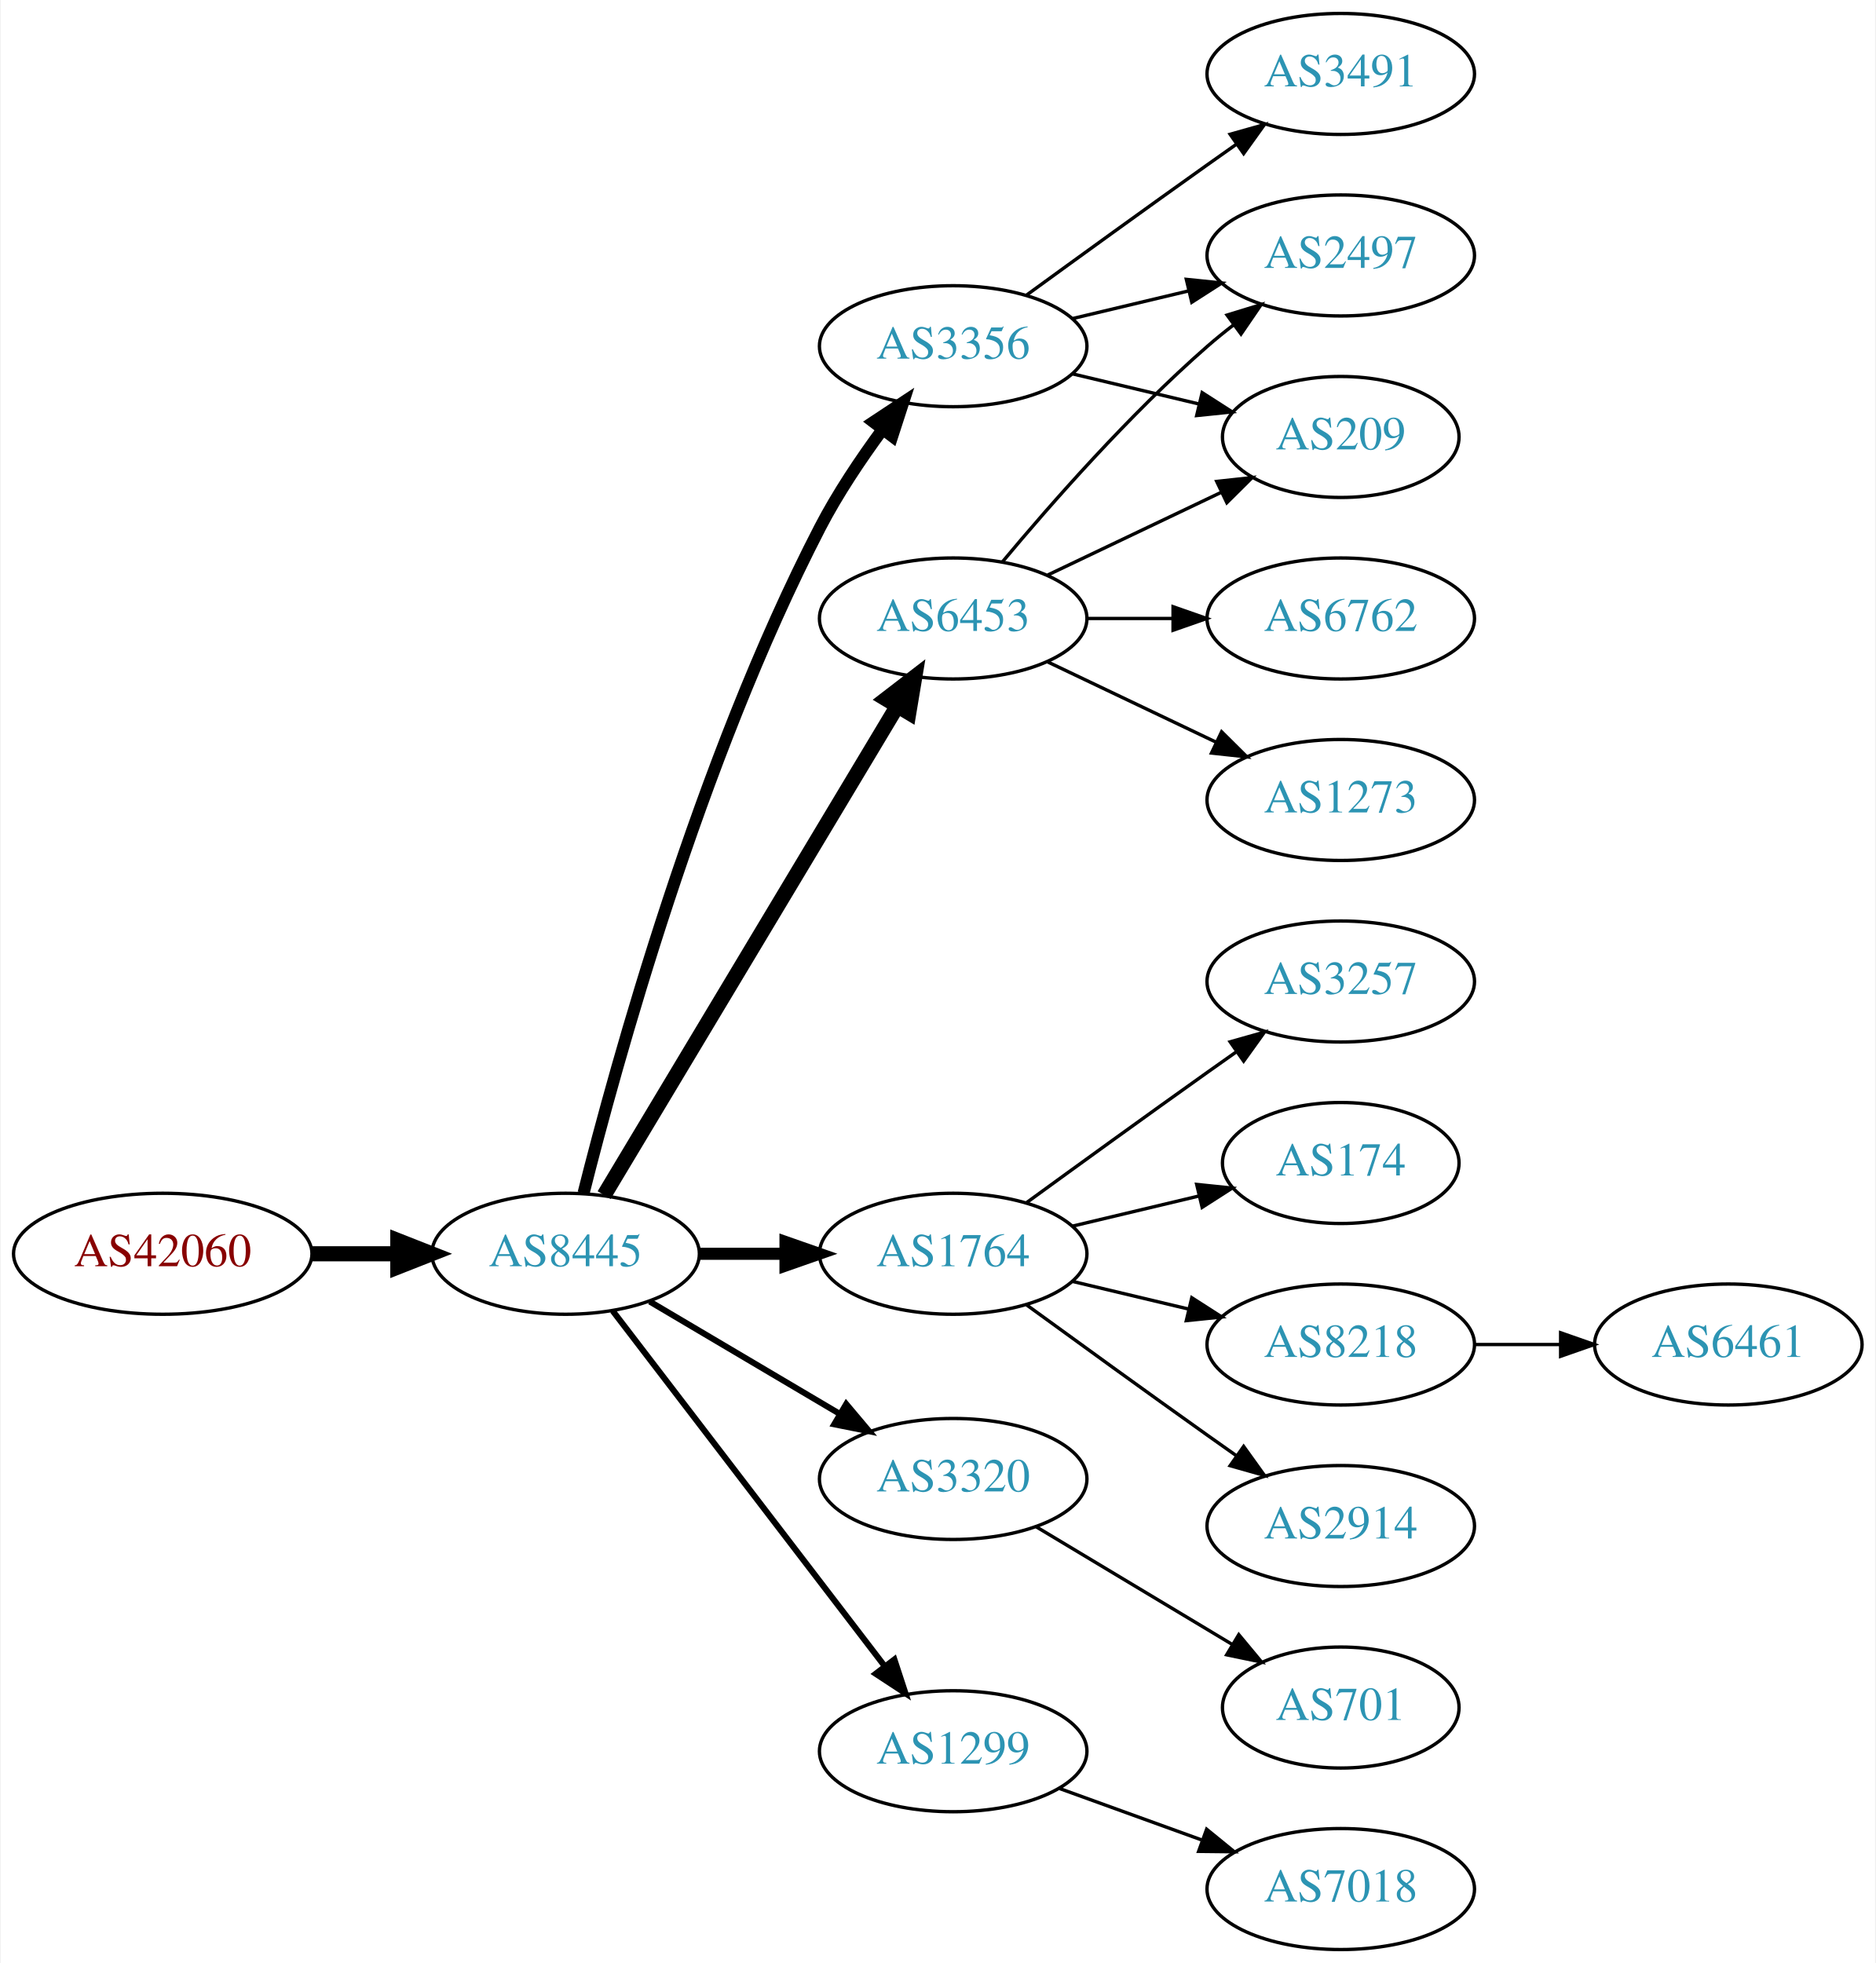
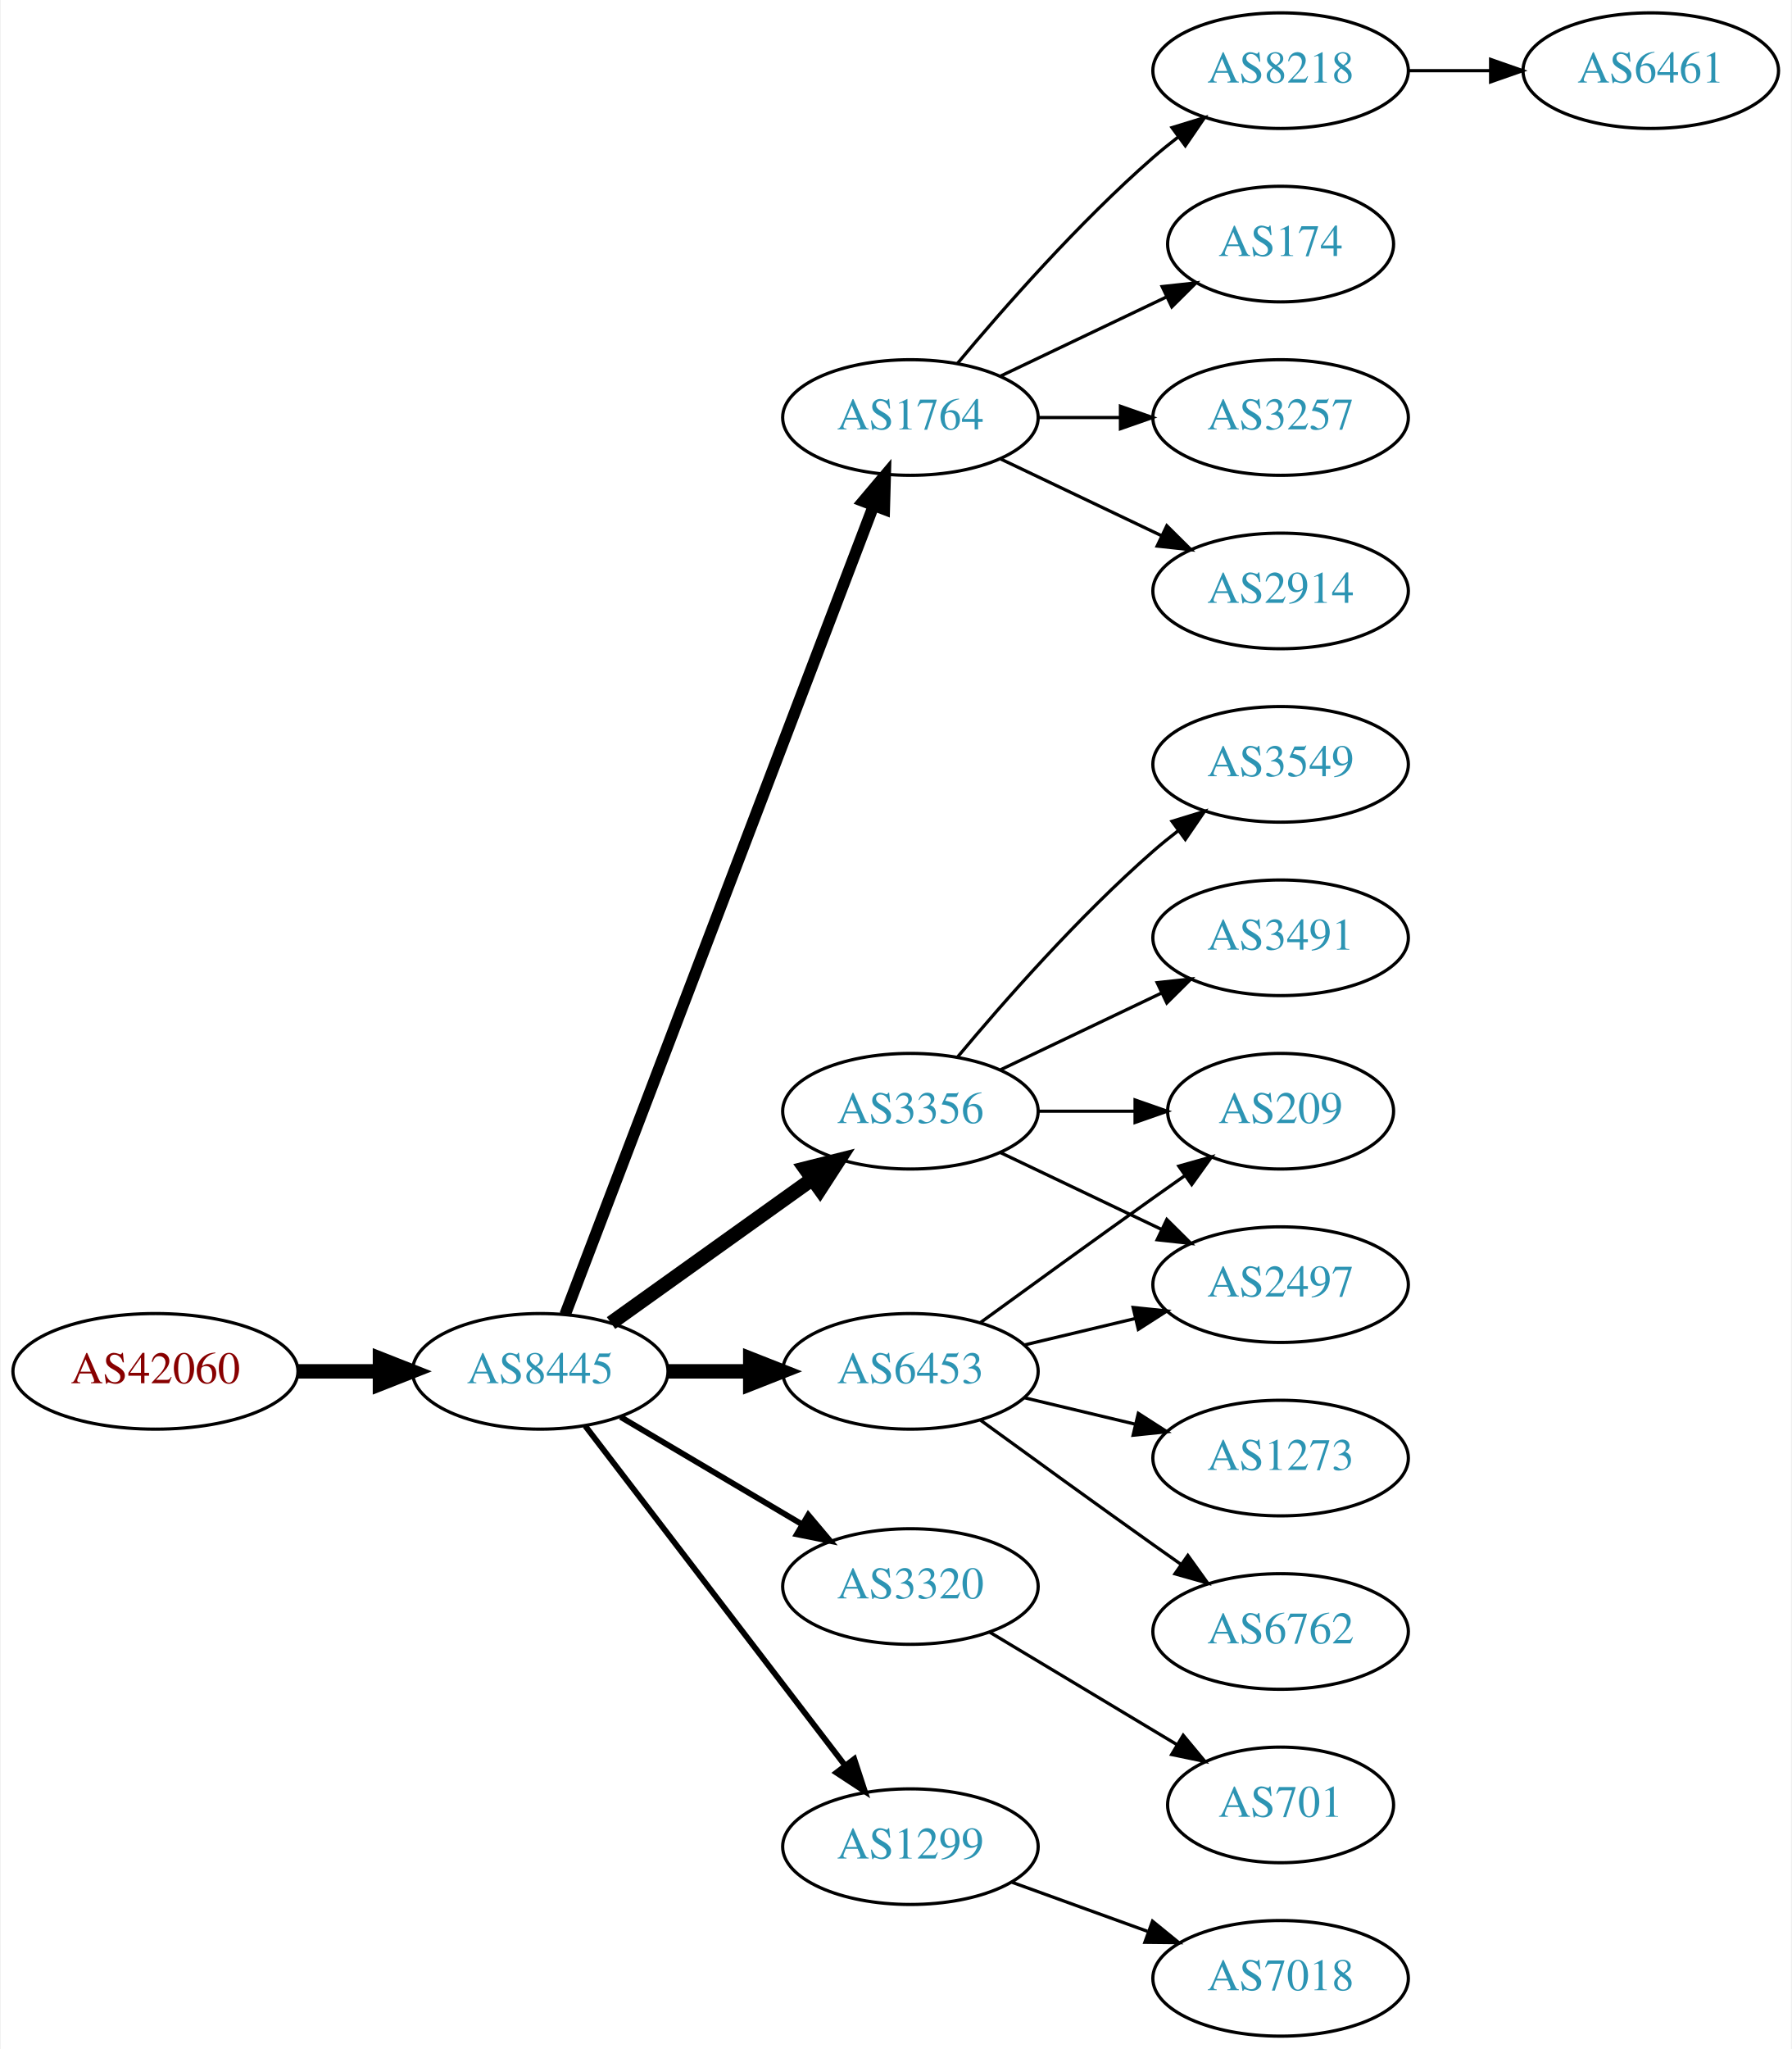
- <svg xmlns="http://www.w3.org/2000/svg" xmlns:xlink="http://www.w3.org/1999/xlink" width="558pt" height="584pt" viewBox="0.00 0.00 557.56 584.00">
-   <g id="graph0" class="graph" transform="scale(1 1) rotate(0) translate(4 580)">
-     <polygon fill="white" stroke="none" points="-4,4 -4,-580 553.564,-580 553.564,4 -4,4" />
+ <svg xmlns="http://www.w3.org/2000/svg" xmlns:xlink="http://www.w3.org/1999/xlink" width="558pt" height="638pt" viewBox="0.00 0.00 557.56 638.00">
+   <g id="graph0" class="graph" transform="scale(1 1) rotate(0) translate(4 634)">
+     <polygon fill="white" stroke="none" points="-4,4 -4,-634 553.564,-634 553.564,4 -4,4" />
    <g id="node1" class="node">
      <g id="a_node1">
        <a xlink:href="/asn/42060" xlink:title="AS42060 ~ feratel media technologies AG [AT]">
          <ellipse fill="#ffffff" stroke="black" cx="44.196" cy="-207" rx="44.393" ry="18" />
          <text text-anchor="middle" x="44.196" y="-203.3" font-family="Times,serif" font-size="14.00" fill="#880000">AS42060</text>
        </a>
      </g>
    </g>
    <g id="node2" class="node">
      <g id="a_node2">
        <a xlink:href="/asn/8445" xlink:title="AS8445 ~ SALZBURG-AG-AS [AT]">
          <ellipse fill="#ffffff" stroke="black" cx="164.039" cy="-207" rx="39.794" ry="18" />
          <text text-anchor="middle" x="164.039" y="-203.3" font-family="Times,serif" font-size="14.00" fill="#2c94b3">AS8445</text>
        </a>
      </g>
    </g>
    <g id="edge1" class="edge">
      <path fill="none" stroke="black" stroke-width="4.5" d="M88.407,-207C96.72,-207 105.482,-207 113.965,-207" />
      <polygon fill="black" stroke="black" stroke-width="4.5" points="114.123,-210.938 124.123,-207 114.123,-203.063 114.123,-210.938" />
    </g>
    <g id="node3" class="node">
      <g id="a_node3">
-         <a xlink:href="/asn/3356" xlink:title="AS3356 ~ Level 3 Parent, LLC [US]">
-           <ellipse fill="#ffffff" stroke="black" cx="279.332" cy="-477" rx="39.794" ry="18" />
-           <text text-anchor="middle" x="279.332" y="-473.3" font-family="Times,serif" font-size="14.00" fill="#2c94b3">AS3356</text>
+         <a xlink:href="/asn/1764" xlink:title="AS1764 ~ NEXTLAYER-AS [AT]">
+           <ellipse fill="#ffffff" stroke="black" cx="279.332" cy="-504" rx="39.794" ry="18" />
+           <text text-anchor="middle" x="279.332" y="-500.3" font-family="Times,serif" font-size="14.00" fill="#2c94b3">AS1764</text>
        </a>
      </g>
    </g>
    <g id="edge2" class="edge">
-       <path fill="none" stroke="black" stroke-width="3.6" d="M169.388,-225.066C178.942,-263.082 203.803,-353.561 239.685,-423 244.899,-433.09 251.823,-443.411 258.369,-452.291" />
-       <polygon fill="black" stroke="black" stroke-width="3.6" points="255.625,-454.464 264.461,-460.309 261.198,-450.229 255.625,-454.464" />
+       <path fill="none" stroke="black" stroke-width="3.6" d="M171.786,-224.689C190.79,-274.507 244.86,-416.254 267.817,-476.436" />
+       <polygon fill="black" stroke="black" stroke-width="3.6" points="264.642,-477.932 271.476,-486.028 271.182,-475.437 264.642,-477.932" />
    </g>
    <g id="node4" class="node">
      <g id="a_node4">
-         <a xlink:href="/asn/1764" xlink:title="AS1764 ~ NEXTLAYER-AS [AT]">
+         <a xlink:href="/asn/6453" xlink:title="AS6453 ~ TATA COMMUNICATIONS (AMERICA) INC [US]">
          <ellipse fill="#ffffff" stroke="black" cx="279.332" cy="-207" rx="39.794" ry="18" />
-           <text text-anchor="middle" x="279.332" y="-203.3" font-family="Times,serif" font-size="14.00" fill="#2c94b3">AS1764</text>
+           <text text-anchor="middle" x="279.332" y="-203.3" font-family="Times,serif" font-size="14.00" fill="#2c94b3">AS6453</text>
        </a>
      </g>
    </g>
    <g id="edge3" class="edge">
-       <path fill="none" stroke="black" stroke-width="3.6" d="M203.711,-207C211.914,-207 220.678,-207 229.21,-207" />
-       <polygon fill="black" stroke="black" stroke-width="3.6" points="229.449,-210.5 239.449,-207 229.449,-203.5 229.449,-210.5" />
+       <path fill="none" stroke="black" stroke-width="4.5" d="M203.711,-207C211.914,-207 220.678,-207 229.21,-207" />
+       <polygon fill="black" stroke="black" stroke-width="4.5" points="229.449,-210.938 239.449,-207 229.449,-203.063 229.449,-210.938" />
    </g>
    <g id="node5" class="node">
      <g id="a_node5">
+         <a xlink:href="/asn/3356" xlink:title="AS3356 ~ Level 3 Parent, LLC [US]">
+           <ellipse fill="#ffffff" stroke="black" cx="279.332" cy="-288" rx="39.794" ry="18" />
+           <text text-anchor="middle" x="279.332" y="-284.3" font-family="Times,serif" font-size="14.00" fill="#2c94b3">AS3356</text>
+         </a>
+       </g>
+     </g>
+     <g id="edge4" class="edge">
+       <path fill="none" stroke="black" stroke-width="4.5" d="M186.083,-222.046C203.697,-234.639 229.036,-252.755 248.701,-266.816" />
+       <polygon fill="black" stroke="black" stroke-width="4.5" points="246.591,-270.147 257.016,-272.76 251.171,-263.741 246.591,-270.147" />
+     </g>
+     <g id="node6" class="node">
+       <g id="a_node6">
        <a xlink:href="/asn/3320" xlink:title="AS3320 ~ DTAG [DE]">
          <ellipse fill="#ffffff" stroke="black" cx="279.332" cy="-140" rx="39.794" ry="18" />
          <text text-anchor="middle" x="279.332" y="-136.3" font-family="Times,serif" font-size="14.00" fill="#2c94b3">AS3320</text>
        </a>
      </g>
    </g>
-     <g id="edge4" class="edge">
+     <g id="edge5" class="edge">
      <path fill="none" stroke="black" stroke-width="1.8" d="M189.065,-192.791C205.437,-183.109 227.325,-170.165 245.329,-159.518" />
      <polygon fill="black" stroke="black" stroke-width="1.8" points="247.514,-162.292 254.34,-154.188 243.951,-156.266 247.514,-162.292" />
    </g>
-     <g id="node6" class="node">
-       <g id="a_node6">
+     <g id="node7" class="node">
+       <g id="a_node7">
        <a xlink:href="/asn/1299" xlink:title="AS1299 ~ Telia Carrier [EU]">
          <ellipse fill="#ffffff" stroke="black" cx="279.332" cy="-59" rx="39.794" ry="18" />
          <text text-anchor="middle" x="279.332" y="-55.3" font-family="Times,serif" font-size="14.00" fill="#2c94b3">AS1299</text>
        </a>
      </g>
    </g>
-     <g id="edge5" class="edge">
+     <g id="edge6" class="edge">
      <path fill="none" stroke="black" stroke-width="1.8" d="M178.035,-190.023C197.904,-164.066 235.954,-114.36 259.048,-84.191" />
      <polygon fill="black" stroke="black" stroke-width="1.8" points="261.839,-86.303 265.138,-76.235 256.28,-82.049 261.839,-86.303" />
    </g>
-     <g id="node7" class="node">
-       <g id="a_node7">
-         <a xlink:href="/asn/6453" xlink:title="AS6453 ~ TATA COMMUNICATIONS (AMERICA) INC [US]">
-           <ellipse fill="#ffffff" stroke="black" cx="279.332" cy="-396" rx="39.794" ry="18" />
-           <text text-anchor="middle" x="279.332" y="-392.3" font-family="Times,serif" font-size="14.00" fill="#2c94b3">AS6453</text>
-         </a>
-       </g>
-     </g>
-     <g id="edge6" class="edge">
-       <path fill="none" stroke="black" stroke-width="4.5" d="M175.494,-224.442C195.475,-257.775 239.18,-330.686 262.666,-369.866" />
-       <polygon fill="black" stroke="black" stroke-width="4.5" points="259.383,-372.048 267.902,-378.6 266.137,-367.999 259.383,-372.048" />
-     </g>
    <g id="node8" class="node">
      <g id="a_node8">
-         <a xlink:href="/asn/209" xlink:title="AS209 ~ CenturyLink Communications, LLC [US]">
-           <ellipse fill="#ffffff" stroke="black" cx="394.625" cy="-450" rx="35.194" ry="18" />
-           <text text-anchor="middle" x="394.625" y="-446.3" font-family="Times,serif" font-size="14.00" fill="#2c94b3">AS209</text>
+         <a xlink:href="/asn/8218" xlink:title="AS8218 ~ legacy Neotelecoms [FR]">
+           <ellipse fill="#ffffff" stroke="black" cx="394.625" cy="-612" rx="39.794" ry="18" />
+           <text text-anchor="middle" x="394.625" y="-608.3" font-family="Times,serif" font-size="14.00" fill="#2c94b3">AS8218</text>
        </a>
      </g>
    </g>
    <g id="edge7" class="edge">
-       <path fill="none" stroke="black" d="M314.939,-468.752C326.733,-465.942 340.038,-462.771 352.306,-459.847" />
-       <polygon fill="black" stroke="black" points="353.394,-463.186 362.311,-457.463 351.772,-456.376 353.394,-463.186" />
+       <path fill="none" stroke="black" d="M293.962,-520.817C308.244,-537.929 331.791,-564.745 354.978,-585 357.444,-587.154 360.082,-589.294 362.78,-591.372" />
+       <polygon fill="black" stroke="black" points="360.805,-594.264 370.934,-597.37 364.953,-588.625 360.805,-594.264" />
    </g>
    <g id="node9" class="node">
      <g id="a_node9">
-         <a xlink:href="/asn/2497" xlink:title="AS2497 ~ Internet Initiative Japan Inc. [JP]">
-           <ellipse fill="#ffffff" stroke="black" cx="394.625" cy="-504" rx="39.794" ry="18" />
-           <text text-anchor="middle" x="394.625" y="-500.3" font-family="Times,serif" font-size="14.00" fill="#2c94b3">AS2497</text>
+         <a xlink:href="/asn/174" xlink:title="AS174 ~ Cogent Communications [US]">
+           <ellipse fill="#ffffff" stroke="black" cx="394.625" cy="-558" rx="35.194" ry="18" />
+           <text text-anchor="middle" x="394.625" y="-554.3" font-family="Times,serif" font-size="14.00" fill="#2c94b3">AS174</text>
        </a>
      </g>
    </g>
    <g id="edge8" class="edge">
-       <path fill="none" stroke="black" d="M314.939,-485.248C325.81,-487.838 337.964,-490.735 349.407,-493.462" />
-       <polygon fill="black" stroke="black" points="348.69,-496.889 359.229,-495.803 350.313,-490.08 348.69,-496.889" />
+       <path fill="none" stroke="black" d="M307.468,-516.934C322.9,-524.29 342.385,-533.577 358.92,-541.459" />
+       <polygon fill="black" stroke="black" points="357.729,-544.768 368.262,-545.911 360.741,-538.449 357.729,-544.768" />
    </g>
    <g id="node10" class="node">
      <g id="a_node10">
-         <a xlink:href="/asn/3491" xlink:title="AS3491 ~ PCCW Global, Inc. [US]">
-           <ellipse fill="#ffffff" stroke="black" cx="394.625" cy="-558" rx="39.794" ry="18" />
-           <text text-anchor="middle" x="394.625" y="-554.3" font-family="Times,serif" font-size="14.00" fill="#2c94b3">AS3491</text>
+         <a xlink:href="/asn/3257" xlink:title="AS3257 ~ GTT [DE]">
+           <ellipse fill="#ffffff" stroke="black" cx="394.625" cy="-504" rx="39.794" ry="18" />
+           <text text-anchor="middle" x="394.625" y="-500.3" font-family="Times,serif" font-size="14.00" fill="#2c94b3">AS3257</text>
        </a>
      </g>
    </g>
    <g id="edge9" class="edge">
-       <path fill="none" stroke="black" d="M301.18,-492.222C316.114,-503.091 336.727,-518.025 354.978,-531 357.799,-533.005 360.742,-535.085 363.69,-537.159" />
-       <polygon fill="black" stroke="black" points="361.717,-540.05 371.914,-542.926 365.736,-534.319 361.717,-540.05" />
+       <path fill="none" stroke="black" d="M319.004,-504C327.207,-504 335.971,-504 344.503,-504" />
+       <polygon fill="black" stroke="black" points="344.742,-507.5 354.742,-504 344.742,-500.5 344.742,-507.5" />
    </g>
    <g id="node11" class="node">
      <g id="a_node11">
-         <a xlink:href="/asn/174" xlink:title="AS174 ~ Cogent Communications [US]">
-           <ellipse fill="#ffffff" stroke="black" cx="394.625" cy="-234" rx="35.194" ry="18" />
-           <text text-anchor="middle" x="394.625" y="-230.3" font-family="Times,serif" font-size="14.00" fill="#2c94b3">AS174</text>
+         <a xlink:href="/asn/2914" xlink:title="AS2914 ~ NTT America, Inc. [US]">
+           <ellipse fill="#ffffff" stroke="black" cx="394.625" cy="-450" rx="39.794" ry="18" />
+           <text text-anchor="middle" x="394.625" y="-446.3" font-family="Times,serif" font-size="14.00" fill="#2c94b3">AS2914</text>
        </a>
      </g>
    </g>
    <g id="edge10" class="edge">
-       <path fill="none" stroke="black" d="M314.939,-215.248C326.733,-218.058 340.038,-221.229 352.306,-224.153" />
-       <polygon fill="black" stroke="black" points="351.772,-227.624 362.311,-226.537 353.394,-220.814 351.772,-227.624" />
-     </g>
-     <g id="node12" class="node">
-       <g id="a_node12">
-         <a xlink:href="/asn/8218" xlink:title="AS8218 ~ legacy Neotelecoms [FR]">
+       <path fill="none" stroke="black" d="M307.468,-491.066C322.462,-483.919 341.283,-474.948 357.506,-467.215" />
+       <polygon fill="black" stroke="black" points="359.188,-470.291 366.71,-462.829 356.177,-463.972 359.188,-470.291" />
+     </g>
+     <g id="node13" class="node">
+       <g id="a_node13">
+         <a xlink:href="/asn/209" xlink:title="AS209 ~ CenturyLink Communications, LLC [US]">
+           <ellipse fill="#ffffff" stroke="black" cx="394.625" cy="-288" rx="35.194" ry="18" />
+           <text text-anchor="middle" x="394.625" y="-284.3" font-family="Times,serif" font-size="14.00" fill="#2c94b3">AS209</text>
+         </a>
+       </g>
+     </g>
+     <g id="edge12" class="edge">
+       <path fill="none" stroke="black" d="M301.18,-222.222C316.114,-233.091 336.727,-248.025 354.978,-261 358.188,-263.282 361.557,-265.661 364.912,-268.018" />
+       <polygon fill="black" stroke="black" points="362.924,-270.899 373.123,-273.77 366.94,-265.166 362.924,-270.899" />
+     </g>
+     <g id="node14" class="node">
+       <g id="a_node14">
+         <a xlink:href="/asn/2497" xlink:title="AS2497 ~ Internet Initiative Japan Inc. [JP]">
+           <ellipse fill="#ffffff" stroke="black" cx="394.625" cy="-234" rx="39.794" ry="18" />
+           <text text-anchor="middle" x="394.625" y="-230.3" font-family="Times,serif" font-size="14.00" fill="#2c94b3">AS2497</text>
+         </a>
+       </g>
+     </g>
+     <g id="edge13" class="edge">
+       <path fill="none" stroke="black" d="M314.939,-215.248C325.81,-217.838 337.964,-220.735 349.407,-223.462" />
+       <polygon fill="black" stroke="black" points="348.69,-226.889 359.229,-225.803 350.313,-220.08 348.69,-226.889" />
+     </g>
+     <g id="node15" class="node">
+       <g id="a_node15">
+         <a xlink:href="/asn/1273" xlink:title="AS1273 ~ Vodafone Group PLC [EU]">
          <ellipse fill="#ffffff" stroke="black" cx="394.625" cy="-180" rx="39.794" ry="18" />
-           <text text-anchor="middle" x="394.625" y="-176.3" font-family="Times,serif" font-size="14.00" fill="#2c94b3">AS8218</text>
-         </a>
-       </g>
-     </g>
-     <g id="edge11" class="edge">
+           <text text-anchor="middle" x="394.625" y="-176.3" font-family="Times,serif" font-size="14.00" fill="#2c94b3">AS1273</text>
+         </a>
+       </g>
+     </g>
+     <g id="edge14" class="edge">
      <path fill="none" stroke="black" d="M314.939,-198.752C325.81,-196.162 337.964,-193.265 349.407,-190.538" />
      <polygon fill="black" stroke="black" points="350.313,-193.92 359.229,-188.197 348.69,-187.111 350.313,-193.92" />
    </g>
-     <g id="node13" class="node">
-       <g id="a_node13">
-         <a xlink:href="/asn/2914" xlink:title="AS2914 ~ NTT America, Inc. [US]">
+     <g id="node16" class="node">
+       <g id="a_node16">
+         <a xlink:href="/asn/6762" xlink:title="AS6762 ~ TELECOM ITALIA SPARKLE S.p.A. [IT]">
          <ellipse fill="#ffffff" stroke="black" cx="394.625" cy="-126" rx="39.794" ry="18" />
-           <text text-anchor="middle" x="394.625" y="-122.3" font-family="Times,serif" font-size="14.00" fill="#2c94b3">AS2914</text>
-         </a>
-       </g>
-     </g>
-     <g id="edge12" class="edge">
+           <text text-anchor="middle" x="394.625" y="-122.3" font-family="Times,serif" font-size="14.00" fill="#2c94b3">AS6762</text>
+         </a>
+       </g>
+     </g>
+     <g id="edge15" class="edge">
      <path fill="none" stroke="black" d="M301.18,-191.778C316.114,-180.909 336.727,-165.975 354.978,-153 357.799,-150.995 360.742,-148.915 363.69,-146.841" />
      <polygon fill="black" stroke="black" points="365.736,-149.681 371.914,-141.074 361.717,-143.95 365.736,-149.681" />
    </g>
-     <g id="node14" class="node">
-       <g id="a_node14">
-         <a xlink:href="/asn/3257" xlink:title="AS3257 ~ GTT [DE]">
-           <ellipse fill="#ffffff" stroke="black" cx="394.625" cy="-288" rx="39.794" ry="18" />
-           <text text-anchor="middle" x="394.625" y="-284.3" font-family="Times,serif" font-size="14.00" fill="#2c94b3">AS3257</text>
-         </a>
-       </g>
-     </g>
-     <g id="edge13" class="edge">
-       <path fill="none" stroke="black" d="M301.18,-222.222C316.114,-233.091 336.727,-248.025 354.978,-261 357.799,-263.005 360.742,-265.085 363.69,-267.159" />
-       <polygon fill="black" stroke="black" points="361.717,-270.05 371.914,-272.926 365.736,-264.319 361.717,-270.05" />
-     </g>
-     <g id="node19" class="node">
-       <g id="a_node19">
+     <g id="edge19" class="edge">
+       <path fill="none" stroke="black" d="M319.004,-288C328.709,-288 339.2,-288 349.163,-288" />
+       <polygon fill="black" stroke="black" points="349.299,-291.5 359.299,-288 349.299,-284.5 349.299,-291.5" />
+     </g>
+     <g id="edge18" class="edge">
+       <path fill="none" stroke="black" d="M307.468,-275.066C322.462,-267.919 341.283,-258.948 357.506,-251.215" />
+       <polygon fill="black" stroke="black" points="359.188,-254.291 366.71,-246.829 356.177,-247.972 359.188,-254.291" />
+     </g>
+     <g id="node17" class="node">
+       <g id="a_node17">
+         <a xlink:href="/asn/3549" xlink:title="AS3549 ~ Level 3 Parent, LLC [US]">
+           <ellipse fill="#ffffff" stroke="black" cx="394.625" cy="-396" rx="39.794" ry="18" />
+           <text text-anchor="middle" x="394.625" y="-392.3" font-family="Times,serif" font-size="14.00" fill="#2c94b3">AS3549</text>
+         </a>
+       </g>
+     </g>
+     <g id="edge16" class="edge">
+       <path fill="none" stroke="black" d="M293.962,-304.817C308.244,-321.929 331.791,-348.745 354.978,-369 357.444,-371.154 360.082,-373.294 362.78,-375.372" />
+       <polygon fill="black" stroke="black" points="360.805,-378.264 370.934,-381.37 364.953,-372.625 360.805,-378.264" />
+     </g>
+     <g id="node18" class="node">
+       <g id="a_node18">
+         <a xlink:href="/asn/3491" xlink:title="AS3491 ~ PCCW Global, Inc. [US]">
+           <ellipse fill="#ffffff" stroke="black" cx="394.625" cy="-342" rx="39.794" ry="18" />
+           <text text-anchor="middle" x="394.625" y="-338.3" font-family="Times,serif" font-size="14.00" fill="#2c94b3">AS3491</text>
+         </a>
+       </g>
+     </g>
+     <g id="edge17" class="edge">
+       <path fill="none" stroke="black" d="M307.468,-300.934C322.462,-308.081 341.283,-317.052 357.506,-324.785" />
+       <polygon fill="black" stroke="black" points="356.177,-328.028 366.71,-329.171 359.188,-321.709 356.177,-328.028" />
+     </g>
+     <g id="node20" class="node">
+       <g id="a_node20">
        <a xlink:href="/asn/701" xlink:title="AS701 ~ UUNET [US]">
          <ellipse fill="#ffffff" stroke="black" cx="394.625" cy="-72" rx="35.194" ry="18" />
          <text text-anchor="middle" x="394.625" y="-68.3" font-family="Times,serif" font-size="14.00" fill="#2c94b3">AS701</text>
        </a>
      </g>
    </g>
-     <g id="edge20" class="edge">
+     <g id="edge21" class="edge">
      <path fill="none" stroke="black" d="M304.082,-125.745C321.033,-115.571 343.998,-101.786 362.427,-90.725" />
      <polygon fill="black" stroke="black" points="364.291,-93.689 371.064,-85.541 360.688,-87.687 364.291,-93.689" />
    </g>
-     <g id="node15" class="node">
-       <g id="a_node15">
+     <g id="node19" class="node">
+       <g id="a_node19">
        <a xlink:href="/asn/7018" xlink:title="AS7018 ~ AT&amp;T Services, Inc. [US]">
          <ellipse fill="#ffffff" stroke="black" cx="394.625" cy="-18" rx="39.794" ry="18" />
          <text text-anchor="middle" x="394.625" y="-14.3" font-family="Times,serif" font-size="14.00" fill="#2c94b3">AS7018</text>
        </a>
      </g>
    </g>
-     <g id="edge14" class="edge">
+     <g id="edge20" class="edge">
      <path fill="none" stroke="black" d="M310.99,-47.905C323.963,-43.21 339.256,-37.676 353.137,-32.652" />
      <polygon fill="black" stroke="black" points="354.729,-35.798 362.941,-29.104 352.347,-29.216 354.729,-35.798" />
    </g>
-     <g id="edge19" class="edge">
-       <path fill="none" stroke="black" d="M307.468,-408.934C322.9,-416.29 342.385,-425.577 358.92,-433.459" />
-       <polygon fill="black" stroke="black" points="357.729,-436.768 368.262,-437.911 360.741,-430.449 357.729,-436.768" />
-     </g>
-     <g id="edge18" class="edge">
-       <path fill="none" stroke="black" d="M293.962,-412.817C308.244,-429.929 331.791,-456.745 354.978,-477 357.444,-479.154 360.082,-481.294 362.78,-483.372" />
-       <polygon fill="black" stroke="black" points="360.805,-486.264 370.934,-489.37 364.953,-480.625 360.805,-486.264" />
-     </g>
-     <g id="node17" class="node">
-       <g id="a_node17">
-         <a xlink:href="/asn/1273" xlink:title="AS1273 ~ Vodafone Group PLC [EU]">
-           <ellipse fill="#ffffff" stroke="black" cx="394.625" cy="-342" rx="39.794" ry="18" />
-           <text text-anchor="middle" x="394.625" y="-338.3" font-family="Times,serif" font-size="14.00" fill="#2c94b3">AS1273</text>
-         </a>
-       </g>
-     </g>
-     <g id="edge16" class="edge">
-       <path fill="none" stroke="black" d="M307.468,-383.066C322.462,-375.919 341.283,-366.948 357.506,-359.215" />
-       <polygon fill="black" stroke="black" points="359.188,-362.291 366.71,-354.829 356.177,-355.972 359.188,-362.291" />
-     </g>
-     <g id="node18" class="node">
-       <g id="a_node18">
-         <a xlink:href="/asn/6762" xlink:title="AS6762 ~ TELECOM ITALIA SPARKLE S.p.A. [IT]">
-           <ellipse fill="#ffffff" stroke="black" cx="394.625" cy="-396" rx="39.794" ry="18" />
-           <text text-anchor="middle" x="394.625" y="-392.3" font-family="Times,serif" font-size="14.00" fill="#2c94b3">AS6762</text>
-         </a>
-       </g>
-     </g>
-     <g id="edge17" class="edge">
-       <path fill="none" stroke="black" d="M319.004,-396C327.207,-396 335.971,-396 344.503,-396" />
-       <polygon fill="black" stroke="black" points="344.742,-399.5 354.742,-396 344.742,-392.5 344.742,-399.5" />
-     </g>
-     <g id="node16" class="node">
-       <g id="a_node16">
+     <g id="node12" class="node">
+       <g id="a_node12">
        <a xlink:href="/asn/6461" xlink:title="AS6461 ~ ZAYO-6461 [US]">
-           <ellipse fill="#ffffff" stroke="black" cx="509.918" cy="-180" rx="39.794" ry="18" />
-           <text text-anchor="middle" x="509.918" y="-176.3" font-family="Times,serif" font-size="14.00" fill="#2c94b3">AS6461</text>
-         </a>
-       </g>
-     </g>
-     <g id="edge15" class="edge">
-       <path fill="none" stroke="black" d="M434.297,-180C442.5,-180 451.264,-180 459.796,-180" />
-       <polygon fill="black" stroke="black" points="460.035,-183.5 470.035,-180 460.035,-176.5 460.035,-183.5" />
+           <ellipse fill="#ffffff" stroke="black" cx="509.918" cy="-612" rx="39.794" ry="18" />
+           <text text-anchor="middle" x="509.918" y="-608.3" font-family="Times,serif" font-size="14.00" fill="#2c94b3">AS6461</text>
+         </a>
+       </g>
+     </g>
+     <g id="edge11" class="edge">
+       <path fill="none" stroke="black" d="M434.297,-612C442.5,-612 451.264,-612 459.796,-612" />
+       <polygon fill="black" stroke="black" points="460.035,-615.5 470.035,-612 460.035,-608.5 460.035,-615.5" />
    </g>
  </g>
</svg>
